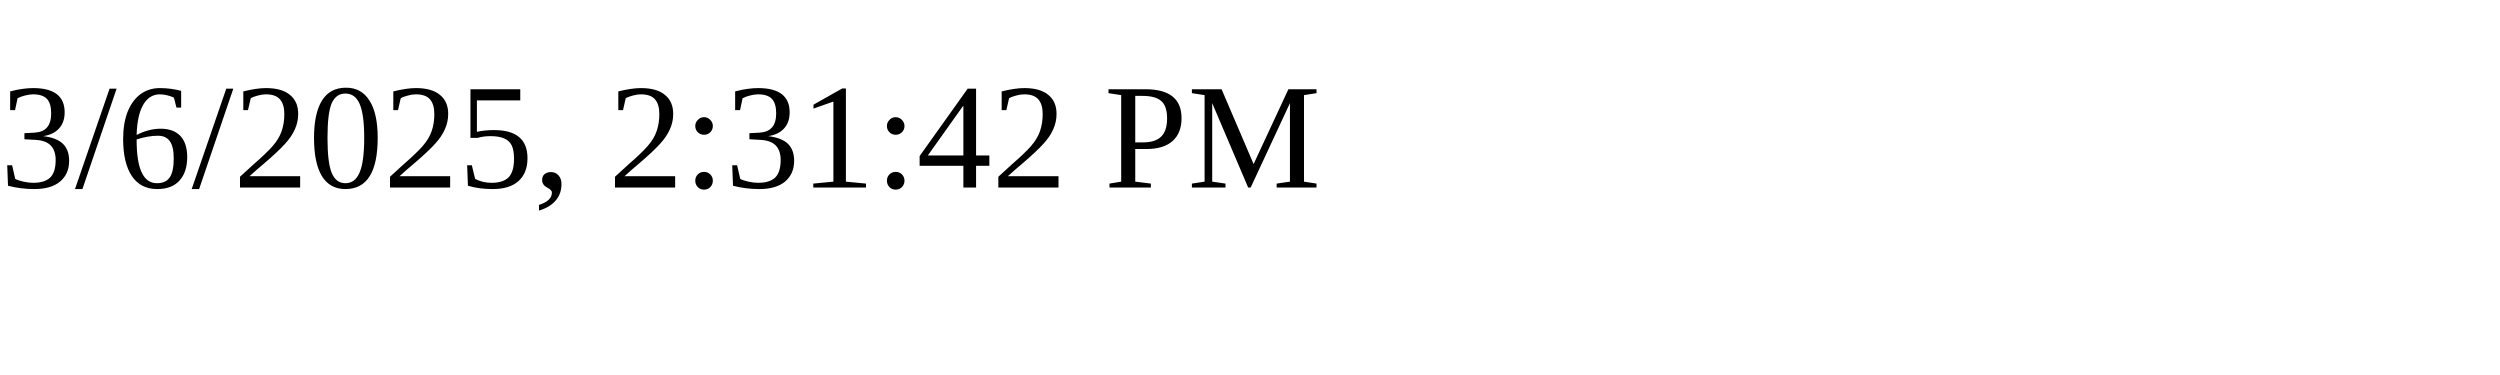
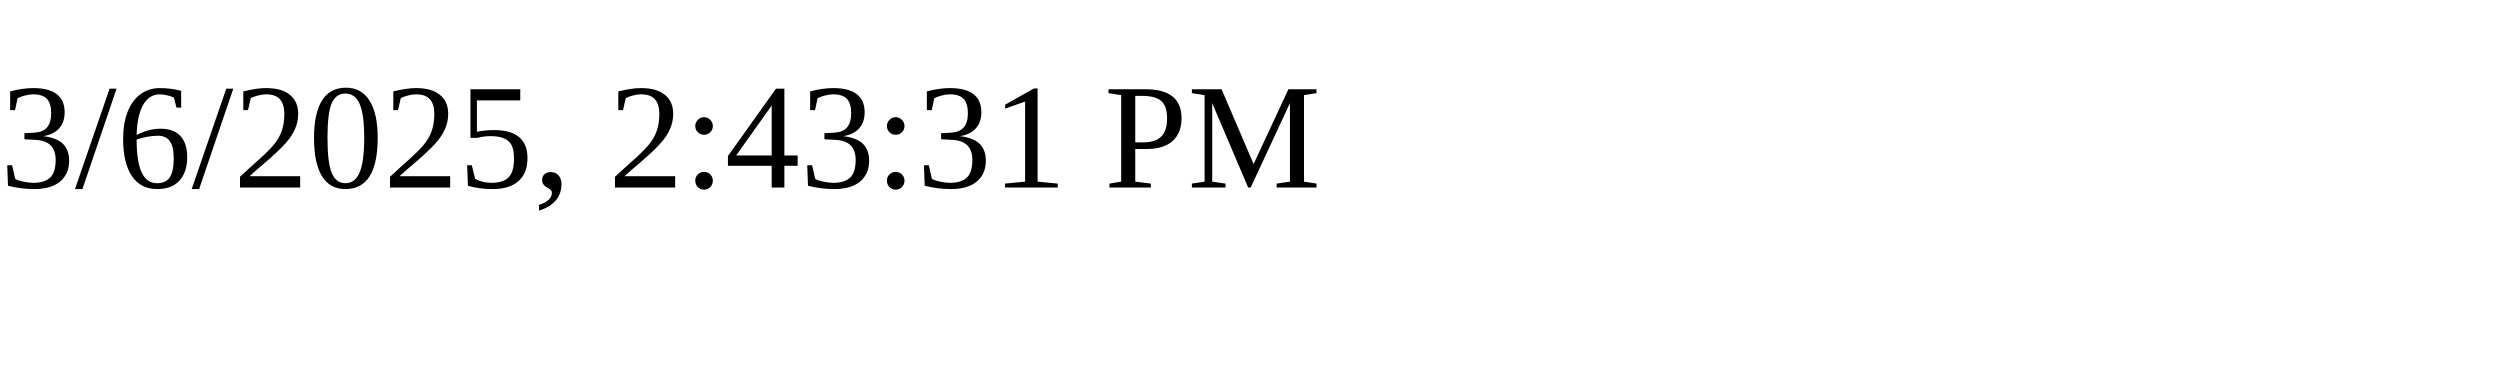
<svg xmlns="http://www.w3.org/2000/svg" height="30" width="200">
-   <text x="0" y="15">3/6/2025, 2:31:42 PM</text>
+   <text x="0" y="15">3/6/2025, 2:43:31 PM</text>
</svg>
